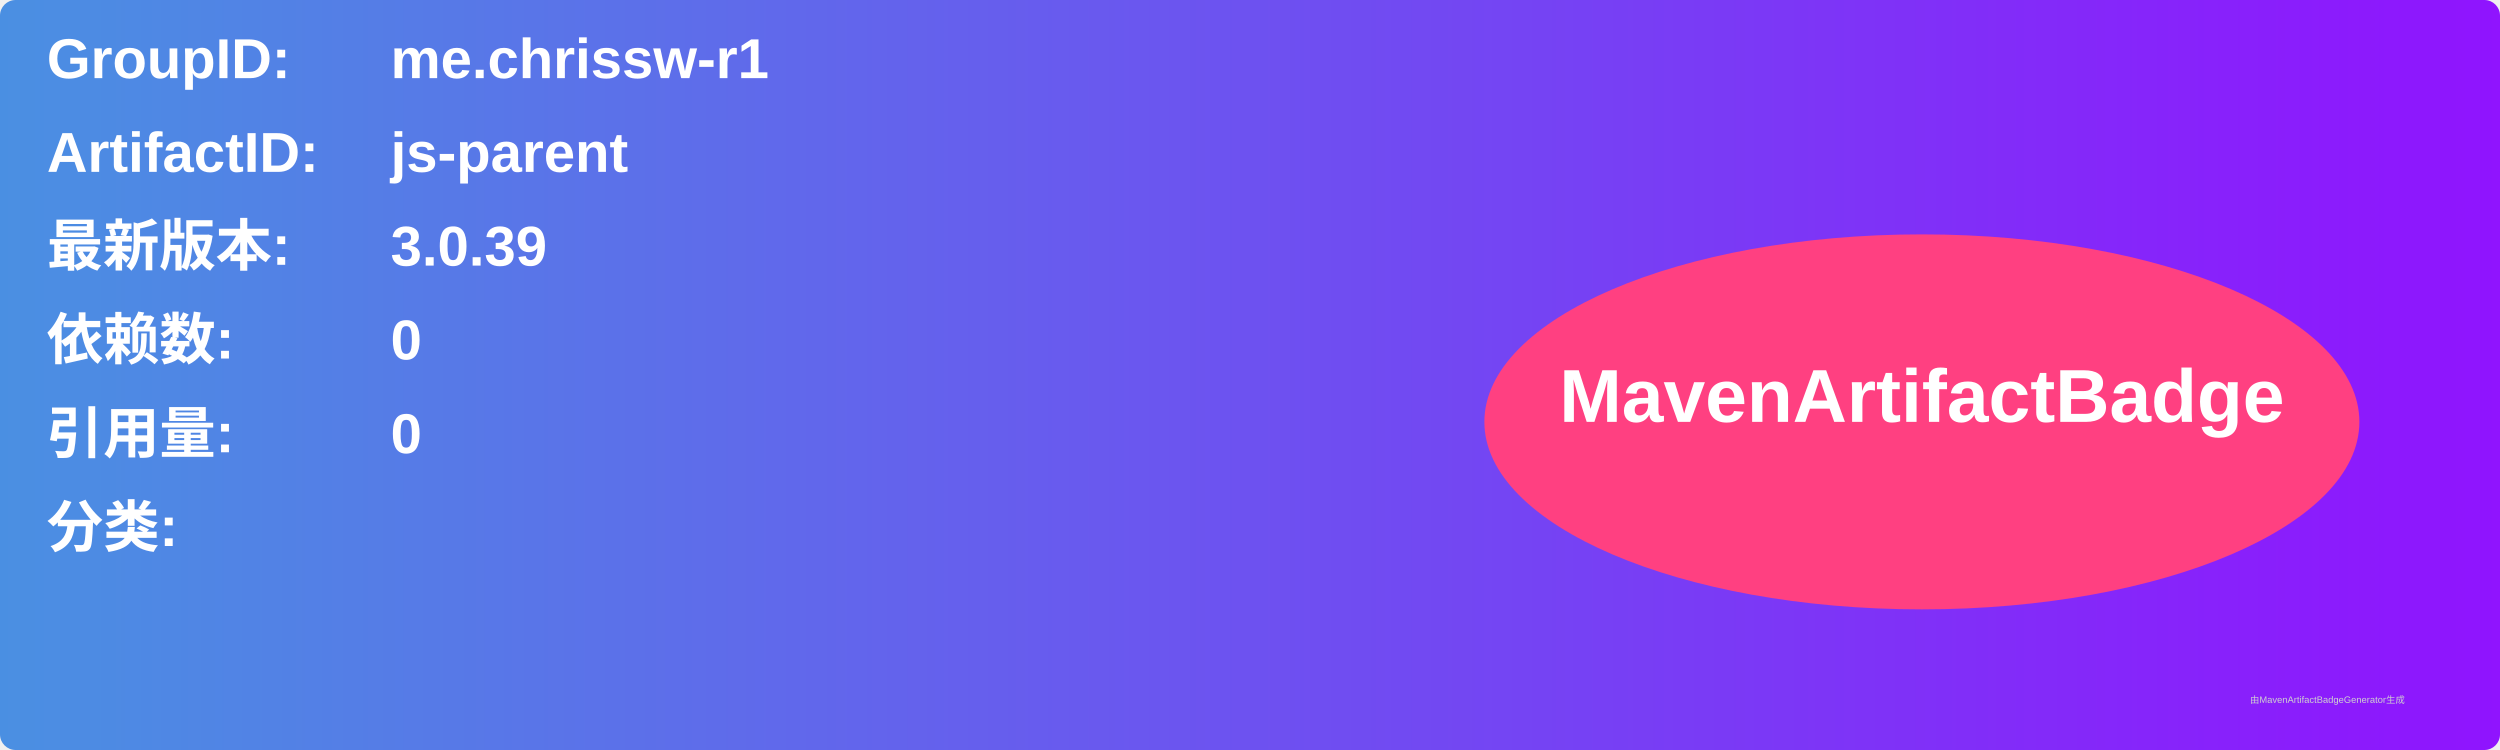
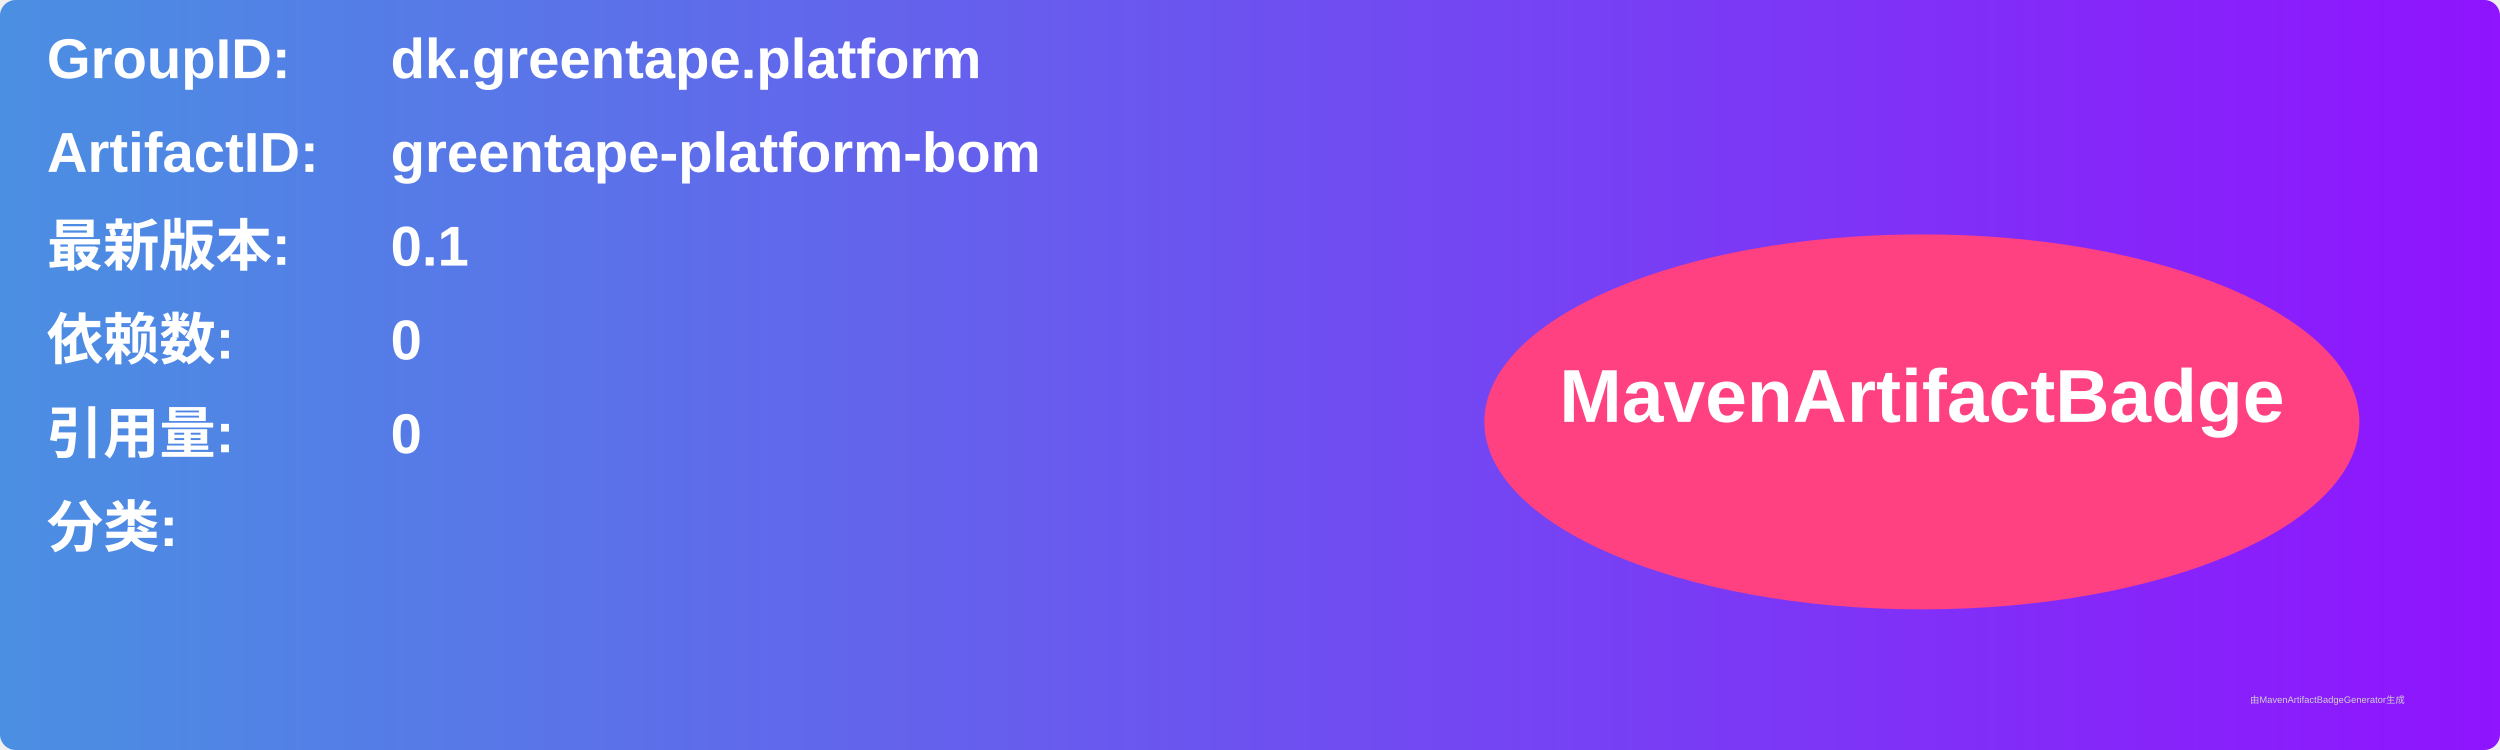
<svg xmlns="http://www.w3.org/2000/svg" width="800" height="240" viewBox="0 0 800 240">
  <linearGradient id="grad" x1="0%" y1="0%" x2="100%" y2="0%">
    <stop offset="0%" stop-color="#4a90e2" />
    <stop offset="100%" stop-color="#9013fe" />
  </linearGradient>
  <rect width="100%" height="100%" rx="5" ry="5" fill="url(#grad)" />
  <g transform="translate(15, 15)">
    <text x="0" y="10" font-family="Arial" font-size="18" fill="white" font-weight="bold" width="260">GroupID:</text>
-     <text x="110" y="10" font-family="Arial" font-size="18" fill="white" font-weight="bold" width="460">me.chrissw-r1</text>
+     <text x="110" y="10" font-family="Arial" font-size="18" fill="white" font-weight="bold" width="460">dk.greentape.platform</text>
    <text x="0" y="40" font-family="Arial" font-size="18" fill="white" font-weight="bold" width="260">ArtifactID:</text>
-     <text x="110" y="40" font-family="Arial" font-size="18" fill="white" font-weight="bold" width="460">js-parent</text>
+     <text x="110" y="40" font-family="Arial" font-size="18" fill="white" font-weight="bold" width="460">greentape-platform-bom</text>
    <text x="0" y="70" font-family="Arial" font-size="18" fill="white" font-weight="bold">最新版本:</text>
    <text x="110" y="70" font-family="Arial" font-size="18" fill="white" font-weight="bold">
-       <tspan font-weight="bold">3.0.39</tspan>
+       <tspan font-weight="bold">0.1</tspan>
    </text>
    <text x="0" y="100" font-family="Arial" font-size="18" fill="white" font-weight="bold">依赖数: </text>
    <text x="110" y="100" font-family="Arial" font-size="18" fill="white">
      <tspan font-weight="bold">0</tspan>
    </text>
    <text x="0" y="130" font-family="Arial" font-size="18" fill="white" font-weight="bold">引用量: </text>
    <text x="110" y="130" font-family="Arial" font-size="18" fill="white">
      <tspan font-weight="bold">0</tspan>
    </text>
    <text x="0" y="160" font-family="Arial" font-size="18" fill="white" font-weight="bold">分类:</text>
    <text x="10" y="190" font-family="Arial" font-size="10" fill="white">
      <tspan font-weight="bold" />
    </text>
    <ellipse cx="600" cy="120" rx="140" ry="60" fill="#ff4081" />
    <text x="600" y="120" text-anchor="middle" font-family="Arial" font-size="24" fill="white" font-weight="bold">MavenArtifactBadge</text>
  </g>
  <text x="720" y="225" font-family="Arial" font-size="3" fill="#d0d0d0">由MavenArtifactBadgeGenerator生成</text>
</svg>
